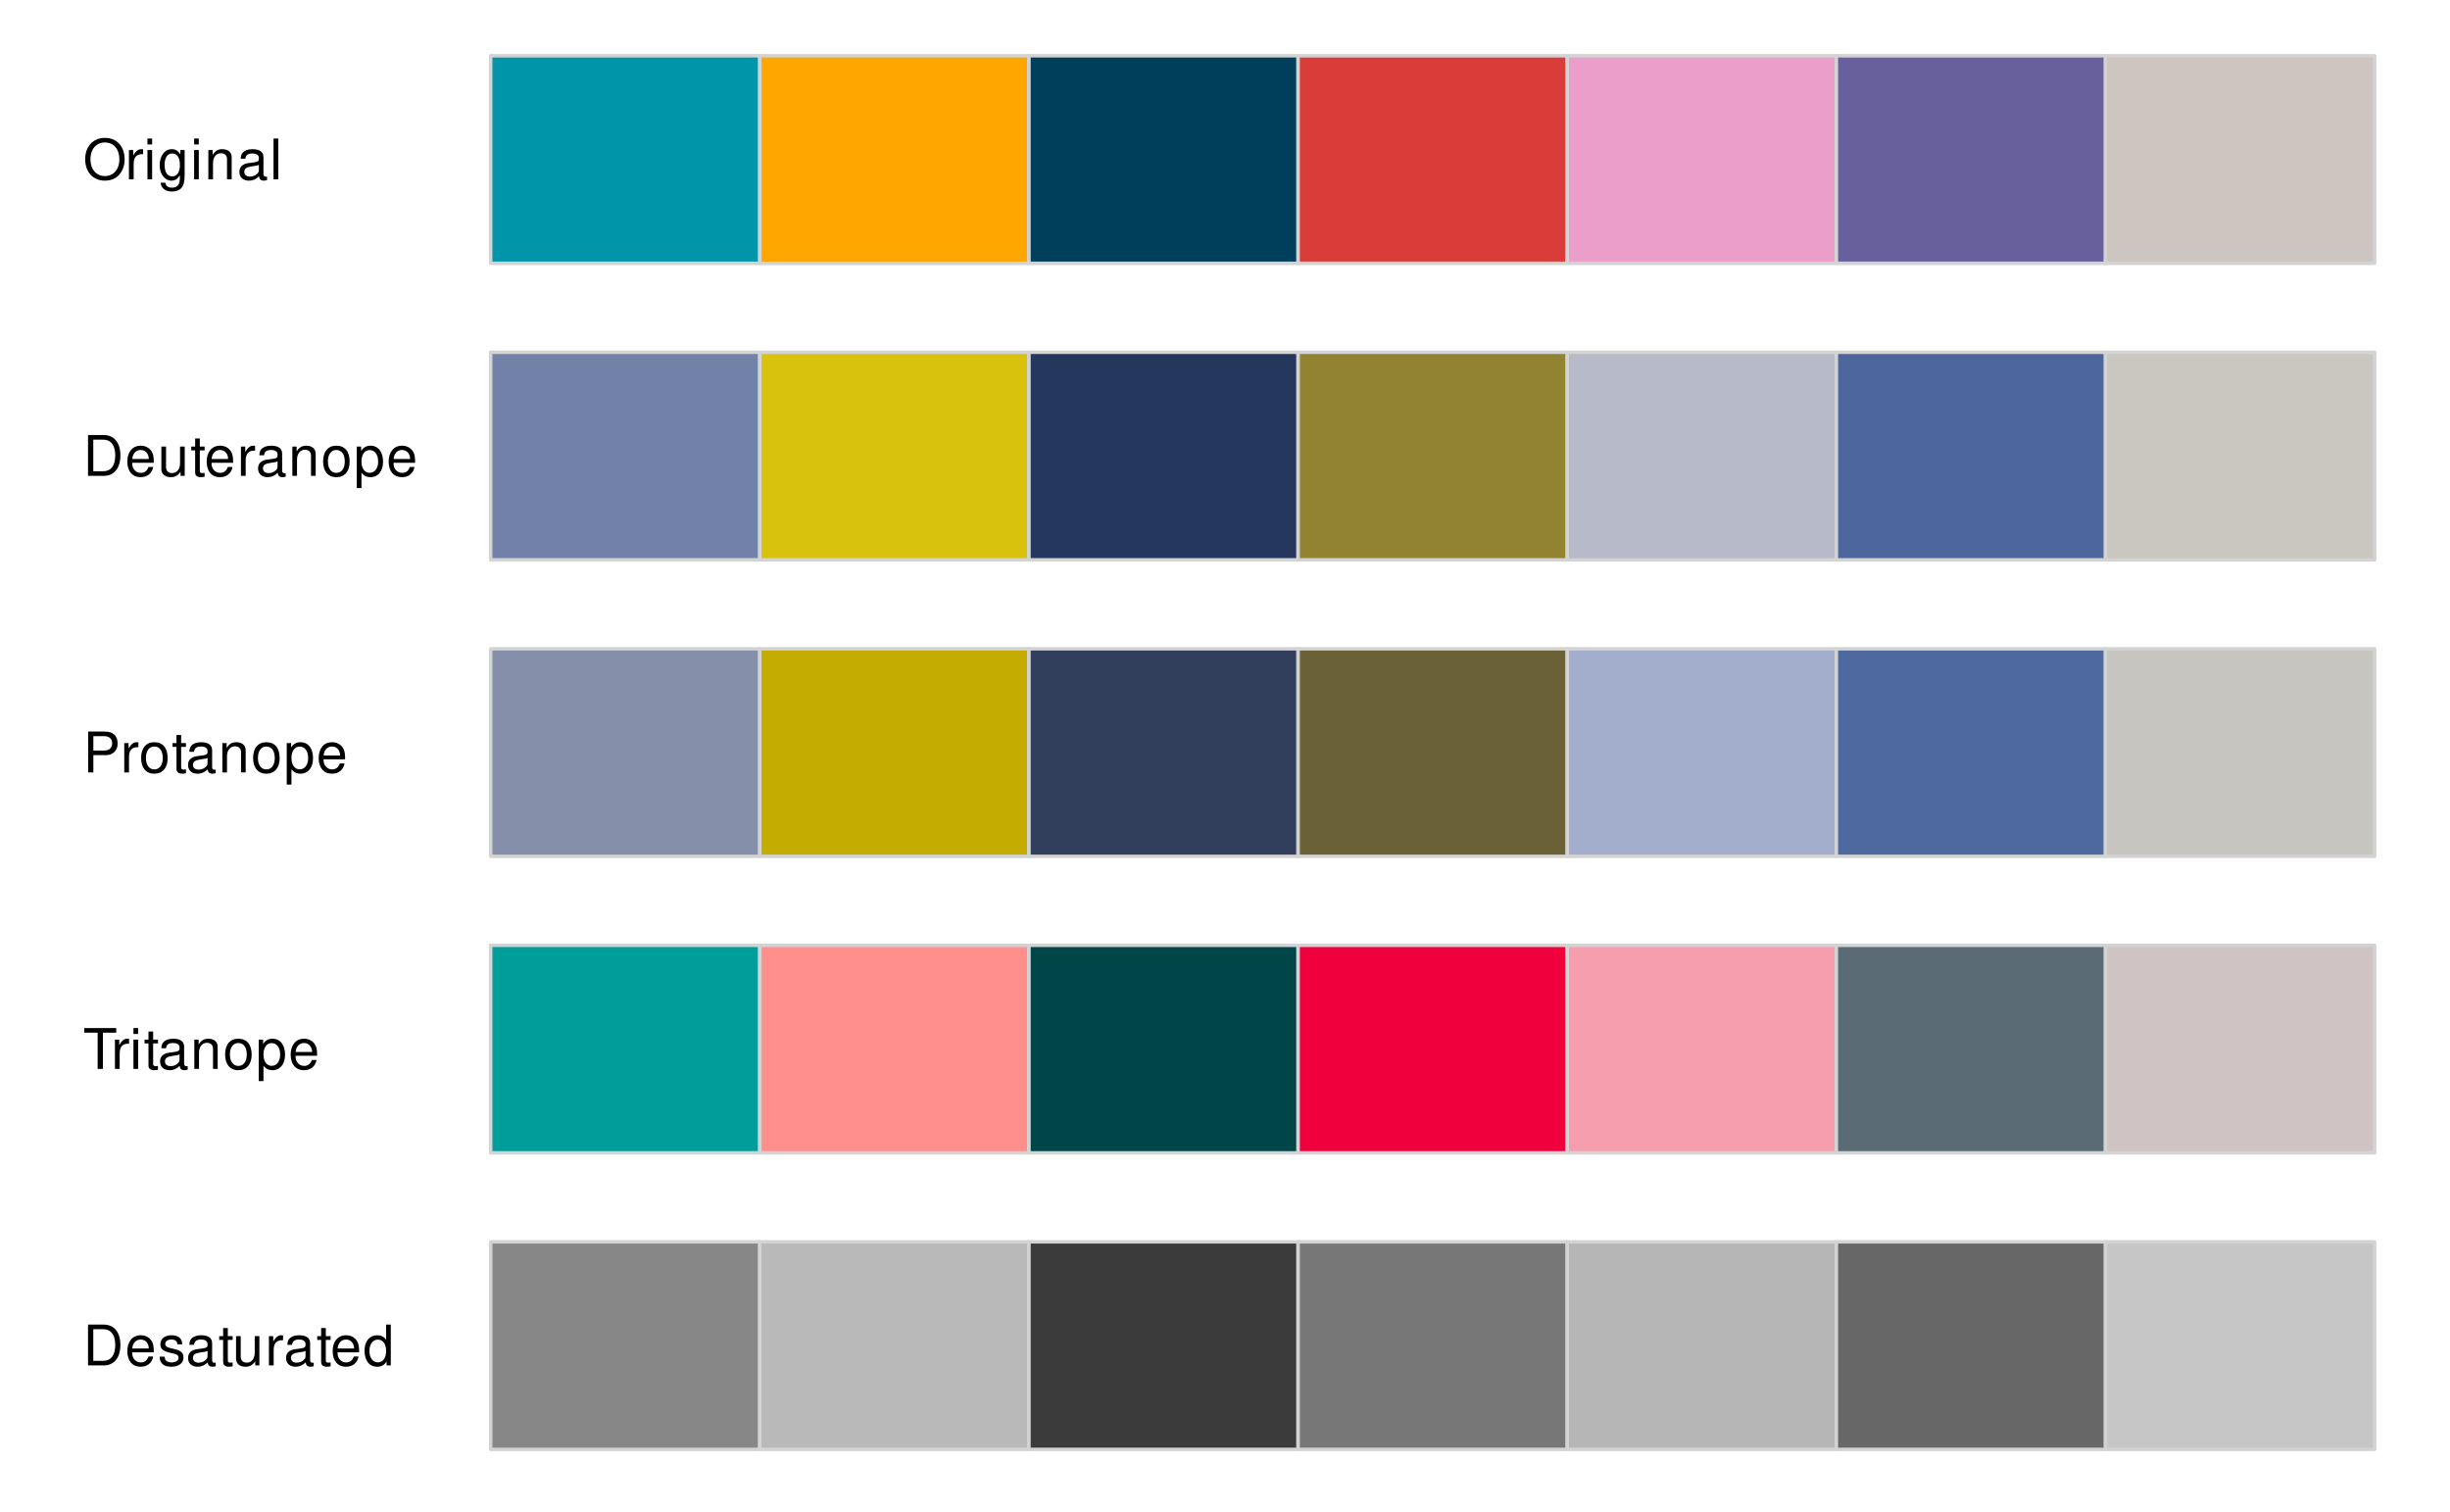
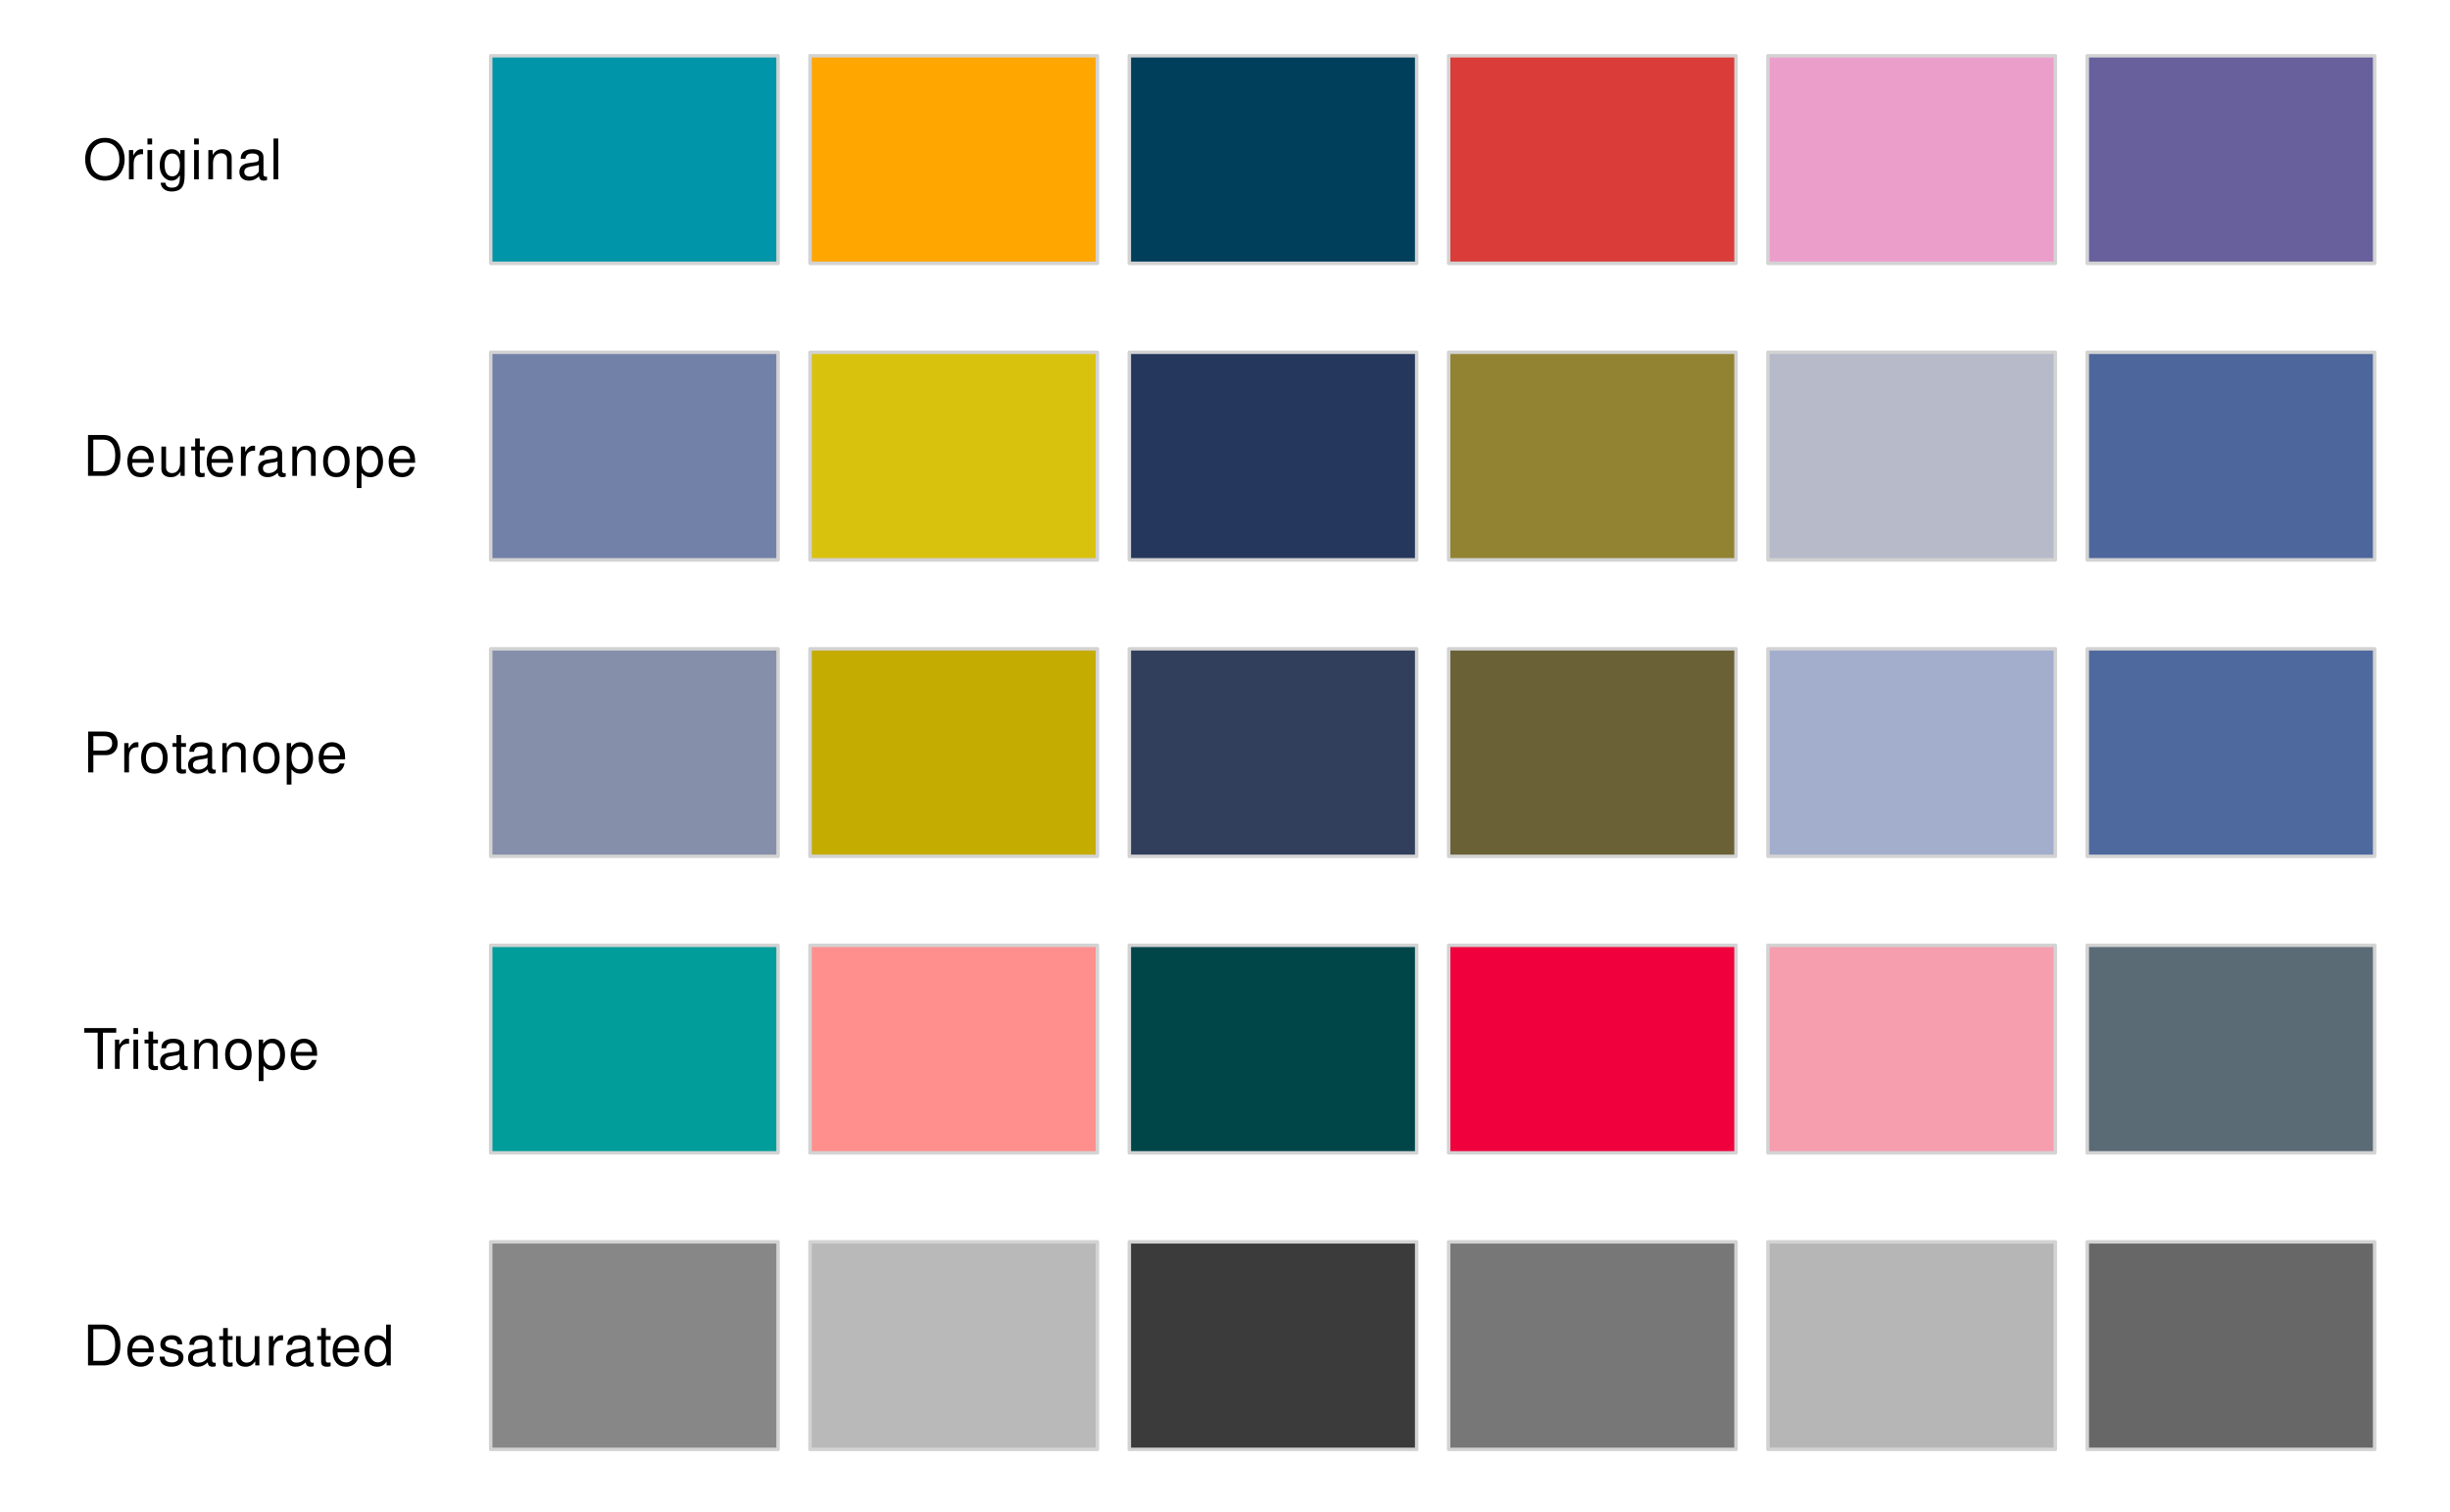
<svg xmlns="http://www.w3.org/2000/svg" xmlns:xlink="http://www.w3.org/1999/xlink" width="525pt" height="324pt" viewBox="0 0 525 324" version="1.1">
  <defs>
    <g>
      <symbol overflow="visible" id="glyph0-0">
        <path style="stroke:none;" d="" />
      </symbol>
      <symbol overflow="visible" id="glyph0-1">
        <path style="stroke:none;" d="M 4.672 -8.891 C 2.156 -8.891 0.453 -7.047 0.453 -4.312 C 0.453 -1.562 2.141 0.281 4.688 0.281 C 5.75 0.281 6.688 -0.047 7.391 -0.641 C 8.344 -1.453 8.906 -2.812 8.906 -4.234 C 8.906 -7.062 7.234 -8.891 4.672 -8.891 Z M 4.672 -7.906 C 6.562 -7.906 7.781 -6.484 7.781 -4.266 C 7.781 -2.141 6.531 -0.703 4.688 -0.703 C 2.812 -0.703 1.578 -2.141 1.578 -4.312 C 1.578 -6.469 2.812 -7.906 4.672 -7.906 Z M 4.672 -7.906 " />
      </symbol>
      <symbol overflow="visible" id="glyph0-2">
        <path style="stroke:none;" d="M 0.828 -6.281 L 0.828 0 L 1.844 0 L 1.844 -3.266 C 1.844 -4.781 2.469 -5.453 3.859 -5.406 L 3.859 -6.438 C 3.688 -6.453 3.594 -6.469 3.469 -6.469 C 2.812 -6.469 2.328 -6.078 1.75 -5.141 L 1.75 -6.281 Z M 0.828 -6.281 " />
      </symbol>
      <symbol overflow="visible" id="glyph0-3">
        <path style="stroke:none;" d="M 1.797 -6.281 L 0.797 -6.281 L 0.797 0 L 1.797 0 Z M 1.797 -8.75 L 0.797 -8.75 L 0.797 -7.484 L 1.797 -7.484 Z M 1.797 -8.75 " />
      </symbol>
      <symbol overflow="visible" id="glyph0-4">
        <path style="stroke:none;" d="M 4.844 -6.281 L 4.844 -5.375 C 4.344 -6.125 3.797 -6.469 3 -6.469 C 1.469 -6.469 0.422 -5.047 0.422 -3.031 C 0.422 -1.984 0.672 -1.219 1.219 -0.578 C 1.688 -0.031 2.281 0.281 2.922 0.281 C 3.688 0.281 4.219 -0.062 4.75 -0.859 L 4.75 -0.531 C 4.75 1.156 4.281 1.781 3.031 1.781 C 2.188 1.781 1.734 1.438 1.641 0.719 L 0.625 0.719 C 0.719 1.891 1.641 2.609 3.016 2.609 C 3.938 2.609 4.703 2.312 5.109 1.812 C 5.594 1.219 5.766 0.438 5.766 -1.031 L 5.766 -6.281 Z M 3.094 -5.547 C 4.156 -5.547 4.75 -4.656 4.75 -3.062 C 4.75 -1.531 4.141 -0.641 3.094 -0.641 C 2.062 -0.641 1.469 -1.547 1.469 -3.094 C 1.469 -4.625 2.062 -5.547 3.094 -5.547 Z M 3.094 -5.547 " />
      </symbol>
      <symbol overflow="visible" id="glyph0-5">
        <path style="stroke:none;" d="M 0.844 -6.281 L 0.844 0 L 1.844 0 L 1.844 -3.469 C 1.844 -4.75 2.516 -5.594 3.547 -5.594 C 4.344 -5.594 4.844 -5.109 4.844 -4.359 L 4.844 0 L 5.844 0 L 5.844 -4.75 C 5.844 -5.797 5.062 -6.469 3.859 -6.469 C 2.922 -6.469 2.312 -6.109 1.766 -5.234 L 1.766 -6.281 Z M 0.844 -6.281 " />
      </symbol>
      <symbol overflow="visible" id="glyph0-6">
        <path style="stroke:none;" d="M 6.422 -0.594 C 6.312 -0.562 6.266 -0.562 6.203 -0.562 C 5.859 -0.562 5.656 -0.75 5.656 -1.062 L 5.656 -4.75 C 5.656 -5.875 4.844 -6.469 3.297 -6.469 C 2.375 -6.469 1.641 -6.203 1.219 -5.734 C 0.922 -5.406 0.797 -5.047 0.781 -4.422 L 1.781 -4.422 C 1.875 -5.203 2.328 -5.547 3.266 -5.547 C 4.172 -5.547 4.672 -5.203 4.672 -4.609 L 4.672 -4.344 C 4.656 -3.906 4.438 -3.75 3.625 -3.641 C 2.203 -3.469 1.984 -3.422 1.609 -3.266 C 0.875 -2.953 0.5 -2.406 0.5 -1.578 C 0.5 -0.438 1.297 0.281 2.562 0.281 C 3.359 0.281 4 0 4.703 -0.641 C 4.781 0 5.094 0.281 5.734 0.281 C 5.953 0.281 6.078 0.25 6.422 0.172 Z M 4.672 -1.984 C 4.672 -1.641 4.578 -1.438 4.266 -1.156 C 3.859 -0.797 3.375 -0.594 2.781 -0.594 C 2 -0.594 1.547 -0.969 1.547 -1.609 C 1.547 -2.266 1.984 -2.609 3.062 -2.766 C 4.125 -2.906 4.328 -2.953 4.672 -3.109 Z M 4.672 -1.984 " />
      </symbol>
      <symbol overflow="visible" id="glyph0-7">
        <path style="stroke:none;" d="M 1.828 -8.75 L 0.812 -8.75 L 0.812 0 L 1.828 0 Z M 1.828 -8.75 " />
      </symbol>
      <symbol overflow="visible" id="glyph0-8">
        <path style="stroke:none;" d="M 1.062 0 L 4.438 0 C 6.641 0 8 -1.656 8 -4.375 C 8 -7.094 6.656 -8.75 4.438 -8.75 L 1.062 -8.75 Z M 2.188 -0.984 L 2.188 -7.766 L 4.25 -7.766 C 5.969 -7.766 6.891 -6.594 6.891 -4.375 C 6.891 -2.141 5.969 -0.984 4.25 -0.984 Z M 2.188 -0.984 " />
      </symbol>
      <symbol overflow="visible" id="glyph0-9">
        <path style="stroke:none;" d="M 6.156 -2.812 C 6.156 -3.766 6.078 -4.344 5.906 -4.812 C 5.5 -5.844 4.531 -6.469 3.359 -6.469 C 1.609 -6.469 0.484 -5.141 0.484 -3.062 C 0.484 -0.984 1.562 0.281 3.344 0.281 C 4.781 0.281 5.766 -0.547 6.031 -1.906 L 5.016 -1.906 C 4.734 -1.078 4.172 -0.641 3.375 -0.641 C 2.734 -0.641 2.203 -0.938 1.859 -1.469 C 1.625 -1.828 1.531 -2.188 1.531 -2.812 Z M 1.547 -3.625 C 1.625 -4.781 2.344 -5.547 3.344 -5.547 C 4.375 -5.547 5.078 -4.75 5.078 -3.625 Z M 1.547 -3.625 " />
      </symbol>
      <symbol overflow="visible" id="glyph0-10">
        <path style="stroke:none;" d="M 5.781 0 L 5.781 -6.281 L 4.781 -6.281 L 4.781 -2.719 C 4.781 -1.438 4.109 -0.594 3.078 -0.594 C 2.281 -0.594 1.781 -1.078 1.781 -1.844 L 1.781 -6.281 L 0.781 -6.281 L 0.781 -1.438 C 0.781 -0.391 1.562 0.281 2.781 0.281 C 3.703 0.281 4.297 -0.047 4.891 -0.875 L 4.891 0 Z M 5.781 0 " />
      </symbol>
      <symbol overflow="visible" id="glyph0-11">
        <path style="stroke:none;" d="M 3.047 -6.281 L 2.016 -6.281 L 2.016 -8.016 L 1.016 -8.016 L 1.016 -6.281 L 0.172 -6.281 L 0.172 -5.469 L 1.016 -5.469 L 1.016 -0.719 C 1.016 -0.078 1.453 0.281 2.234 0.281 C 2.5 0.281 2.719 0.25 3.047 0.188 L 3.047 -0.641 C 2.906 -0.609 2.766 -0.594 2.562 -0.594 C 2.141 -0.594 2.016 -0.719 2.016 -1.156 L 2.016 -5.469 L 3.047 -5.469 Z M 3.047 -6.281 " />
      </symbol>
      <symbol overflow="visible" id="glyph0-12">
        <path style="stroke:none;" d="M 3.266 -6.469 C 1.484 -6.469 0.438 -5.203 0.438 -3.094 C 0.438 -0.969 1.484 0.281 3.281 0.281 C 5.047 0.281 6.125 -0.984 6.125 -3.047 C 6.125 -5.234 5.094 -6.469 3.266 -6.469 Z M 3.281 -5.547 C 4.406 -5.547 5.078 -4.625 5.078 -3.062 C 5.078 -1.578 4.375 -0.641 3.281 -0.641 C 2.156 -0.641 1.469 -1.578 1.469 -3.094 C 1.469 -4.625 2.156 -5.547 3.281 -5.547 Z M 3.281 -5.547 " />
      </symbol>
      <symbol overflow="visible" id="glyph0-13">
        <path style="stroke:none;" d="M 0.641 2.609 L 1.656 2.609 L 1.656 -0.656 C 2.188 -0.016 2.766 0.281 3.594 0.281 C 5.219 0.281 6.281 -1.031 6.281 -3.031 C 6.281 -5.141 5.25 -6.469 3.578 -6.469 C 2.719 -6.469 2.047 -6.078 1.578 -5.344 L 1.578 -6.281 L 0.641 -6.281 Z M 3.406 -5.531 C 4.516 -5.531 5.234 -4.562 5.234 -3.062 C 5.234 -1.625 4.5 -0.656 3.406 -0.656 C 2.344 -0.656 1.656 -1.625 1.656 -3.094 C 1.656 -4.578 2.344 -5.531 3.406 -5.531 Z M 3.406 -5.531 " />
      </symbol>
      <symbol overflow="visible" id="glyph0-14">
        <path style="stroke:none;" d="M 2.203 -3.703 L 4.953 -3.703 C 5.641 -3.703 6.188 -3.906 6.641 -4.328 C 7.172 -4.812 7.406 -5.375 7.406 -6.188 C 7.406 -7.828 6.438 -8.75 4.703 -8.75 L 1.094 -8.75 L 1.094 0 L 2.203 0 Z M 2.203 -4.688 L 2.203 -7.766 L 4.531 -7.766 C 5.609 -7.766 6.234 -7.188 6.234 -6.234 C 6.234 -5.266 5.609 -4.688 4.531 -4.688 Z M 2.203 -4.688 " />
      </symbol>
      <symbol overflow="visible" id="glyph0-15">
        <path style="stroke:none;" d="M 4.25 -7.766 L 7.109 -7.766 L 7.109 -8.75 L 0.25 -8.75 L 0.25 -7.766 L 3.125 -7.766 L 3.125 0 L 4.25 0 Z M 4.25 -7.766 " />
      </symbol>
      <symbol overflow="visible" id="glyph0-16">
        <path style="stroke:none;" d="M 5.25 -4.531 C 5.25 -5.766 4.422 -6.469 2.969 -6.469 C 1.516 -6.469 0.562 -5.719 0.562 -4.547 C 0.562 -3.562 1.062 -3.094 2.562 -2.734 L 3.484 -2.516 C 4.188 -2.344 4.469 -2.094 4.469 -1.641 C 4.469 -1.047 3.875 -0.641 3 -0.641 C 2.453 -0.641 2 -0.797 1.75 -1.062 C 1.594 -1.25 1.531 -1.422 1.469 -1.875 L 0.406 -1.875 C 0.453 -0.422 1.266 0.281 2.922 0.281 C 4.5 0.281 5.516 -0.5 5.516 -1.719 C 5.516 -2.656 4.984 -3.172 3.734 -3.469 L 2.766 -3.703 C 1.953 -3.891 1.609 -4.156 1.609 -4.594 C 1.609 -5.188 2.125 -5.547 2.938 -5.547 C 3.75 -5.547 4.172 -5.203 4.203 -4.531 Z M 5.25 -4.531 " />
      </symbol>
      <symbol overflow="visible" id="glyph0-17">
        <path style="stroke:none;" d="M 5.938 -8.75 L 4.938 -8.75 L 4.938 -5.5 C 4.531 -6.125 3.859 -6.469 3.016 -6.469 C 1.375 -6.469 0.312 -5.156 0.312 -3.156 C 0.312 -1.031 1.344 0.281 3.047 0.281 C 3.906 0.281 4.516 -0.047 5.047 -0.828 L 5.047 0 L 5.938 0 Z M 3.188 -5.531 C 4.266 -5.531 4.938 -4.578 4.938 -3.078 C 4.938 -1.625 4.25 -0.656 3.188 -0.656 C 2.094 -0.656 1.359 -1.625 1.359 -3.094 C 1.359 -4.562 2.094 -5.531 3.188 -5.531 Z M 3.188 -5.531 " />
      </symbol>
    </g>
  </defs>
-   <g id="surface273">
+   <g id="surface278">
    <g style="fill:rgb(0%,0%,0%);fill-opacity:1;">
      <use xlink:href="#glyph0-1" x="17.801" y="38.436" />
      <use xlink:href="#glyph0-2" x="26.801" y="38.436" />
      <use xlink:href="#glyph0-3" x="30.801" y="38.436" />
      <use xlink:href="#glyph0-4" x="33.801" y="38.436" />
      <use xlink:href="#glyph0-3" x="40.801" y="38.436" />
      <use xlink:href="#glyph0-5" x="43.801" y="38.436" />
      <use xlink:href="#glyph0-6" x="50.801" y="38.436" />
      <use xlink:href="#glyph0-7" x="57.801" y="38.436" />
    </g>
    <g style="fill:rgb(0%,0%,0%);fill-opacity:1;">
      <use xlink:href="#glyph0-8" x="17.801" y="101.982" />
      <use xlink:href="#glyph0-9" x="26.801" y="101.982" />
      <use xlink:href="#glyph0-10" x="33.801" y="101.982" />
      <use xlink:href="#glyph0-11" x="40.801" y="101.982" />
      <use xlink:href="#glyph0-9" x="43.801" y="101.982" />
      <use xlink:href="#glyph0-2" x="50.801" y="101.982" />
      <use xlink:href="#glyph0-6" x="54.801" y="101.982" />
      <use xlink:href="#glyph0-5" x="61.801" y="101.982" />
      <use xlink:href="#glyph0-12" x="68.801" y="101.982" />
      <use xlink:href="#glyph0-13" x="75.801" y="101.982" />
      <use xlink:href="#glyph0-9" x="82.801" y="101.982" />
    </g>
    <g style="fill:rgb(0%,0%,0%);fill-opacity:1;">
      <use xlink:href="#glyph0-14" x="17.801" y="165.529" />
      <use xlink:href="#glyph0-2" x="25.801" y="165.529" />
      <use xlink:href="#glyph0-12" x="29.801" y="165.529" />
      <use xlink:href="#glyph0-11" x="36.801" y="165.529" />
      <use xlink:href="#glyph0-6" x="39.801" y="165.529" />
      <use xlink:href="#glyph0-5" x="46.801" y="165.529" />
      <use xlink:href="#glyph0-12" x="53.801" y="165.529" />
      <use xlink:href="#glyph0-13" x="60.801" y="165.529" />
      <use xlink:href="#glyph0-9" x="67.801" y="165.529" />
    </g>
    <g style="fill:rgb(0%,0%,0%);fill-opacity:1;">
      <use xlink:href="#glyph0-15" x="17.801" y="229.072" />
      <use xlink:href="#glyph0-2" x="23.801" y="229.072" />
      <use xlink:href="#glyph0-3" x="27.801" y="229.072" />
      <use xlink:href="#glyph0-11" x="30.801" y="229.072" />
      <use xlink:href="#glyph0-6" x="33.801" y="229.072" />
      <use xlink:href="#glyph0-5" x="40.801" y="229.072" />
      <use xlink:href="#glyph0-12" x="47.801" y="229.072" />
      <use xlink:href="#glyph0-13" x="54.801" y="229.072" />
      <use xlink:href="#glyph0-9" x="61.801" y="229.072" />
    </g>
    <g style="fill:rgb(0%,0%,0%);fill-opacity:1;">
      <use xlink:href="#glyph0-8" x="17.801" y="292.619" />
      <use xlink:href="#glyph0-9" x="26.801" y="292.619" />
      <use xlink:href="#glyph0-16" x="33.801" y="292.619" />
      <use xlink:href="#glyph0-6" x="39.801" y="292.619" />
      <use xlink:href="#glyph0-11" x="46.801" y="292.619" />
      <use xlink:href="#glyph0-10" x="49.801" y="292.619" />
      <use xlink:href="#glyph0-2" x="56.801" y="292.619" />
      <use xlink:href="#glyph0-6" x="60.801" y="292.619" />
      <use xlink:href="#glyph0-11" x="67.801" y="292.619" />
      <use xlink:href="#glyph0-9" x="70.801" y="292.619" />
      <use xlink:href="#glyph0-17" x="77.801" y="292.619" />
    </g>
-     <path style="fill-rule:nonzero;fill:rgb(0%,58.431%,65.882%);fill-opacity:1;stroke-width:0.75;stroke-linecap:round;stroke-linejoin:round;stroke:rgb(82.745%,82.745%,82.745%);stroke-opacity:1;stroke-miterlimit:10;" d="M 105.148 56.43 L 162.82 56.43 L 162.82 11.949 L 105.148 11.949 Z M 105.148 56.43 " />
-     <path style="fill-rule:nonzero;fill:rgb(44.706%,50.588%,65.882%);fill-opacity:1;stroke-width:0.75;stroke-linecap:round;stroke-linejoin:round;stroke:rgb(82.745%,82.745%,82.745%);stroke-opacity:1;stroke-miterlimit:10;" d="M 105.148 119.977 L 162.82 119.977 L 162.82 75.496 L 105.148 75.496 Z M 105.148 119.977 " />
-     <path style="fill-rule:nonzero;fill:rgb(52.157%,56.078%,66.275%);fill-opacity:1;stroke-width:0.75;stroke-linecap:round;stroke-linejoin:round;stroke:rgb(82.745%,82.745%,82.745%);stroke-opacity:1;stroke-miterlimit:10;" d="M 105.148 183.52 L 162.82 183.52 L 162.82 139.039 L 105.148 139.039 Z M 105.148 183.52 " />
-     <path style="fill-rule:nonzero;fill:rgb(0%,61.569%,60.784%);fill-opacity:1;stroke-width:0.75;stroke-linecap:round;stroke-linejoin:round;stroke:rgb(82.745%,82.745%,82.745%);stroke-opacity:1;stroke-miterlimit:10;" d="M 105.148 247.066 L 162.82 247.066 L 162.82 202.586 L 105.148 202.586 Z M 105.148 247.066 " />
-     <path style="fill-rule:nonzero;fill:rgb(52.941%,52.941%,52.941%);fill-opacity:1;stroke-width:0.75;stroke-linecap:round;stroke-linejoin:round;stroke:rgb(82.745%,82.745%,82.745%);stroke-opacity:1;stroke-miterlimit:10;" d="M 105.148 310.613 L 162.82 310.613 L 162.82 266.133 L 105.148 266.133 Z M 105.148 310.613 " />
-     <path style="fill-rule:nonzero;fill:rgb(100%,65.098%,0%);fill-opacity:1;stroke-width:0.75;stroke-linecap:round;stroke-linejoin:round;stroke:rgb(82.745%,82.745%,82.745%);stroke-opacity:1;stroke-miterlimit:10;" d="M 162.82 56.43 L 220.492 56.43 L 220.492 11.949 L 162.82 11.949 Z M 162.82 56.43 " />
-     <path style="fill-rule:nonzero;fill:rgb(85.098%,76.078%,5.49%);fill-opacity:1;stroke-width:0.75;stroke-linecap:round;stroke-linejoin:round;stroke:rgb(82.745%,82.745%,82.745%);stroke-opacity:1;stroke-miterlimit:10;" d="M 162.82 119.977 L 220.492 119.977 L 220.492 75.496 L 162.82 75.496 Z M 162.82 119.977 " />
-     <path style="fill-rule:nonzero;fill:rgb(76.863%,67.451%,0%);fill-opacity:1;stroke-width:0.75;stroke-linecap:round;stroke-linejoin:round;stroke:rgb(82.745%,82.745%,82.745%);stroke-opacity:1;stroke-miterlimit:10;" d="M 162.82 183.52 L 220.492 183.52 L 220.492 139.039 L 162.82 139.039 Z M 162.82 183.52 " />
-     <path style="fill-rule:nonzero;fill:rgb(100%,56.078%,55.294%);fill-opacity:1;stroke-width:0.75;stroke-linecap:round;stroke-linejoin:round;stroke:rgb(82.745%,82.745%,82.745%);stroke-opacity:1;stroke-miterlimit:10;" d="M 162.82 247.066 L 220.492 247.066 L 220.492 202.586 L 162.82 202.586 Z M 162.82 247.066 " />
-     <path style="fill-rule:nonzero;fill:rgb(72.549%,72.549%,72.549%);fill-opacity:1;stroke-width:0.75;stroke-linecap:round;stroke-linejoin:round;stroke:rgb(82.745%,82.745%,82.745%);stroke-opacity:1;stroke-miterlimit:10;" d="M 162.82 310.613 L 220.492 310.613 L 220.492 266.133 L 162.82 266.133 Z M 162.82 310.613 " />
-     <path style="fill-rule:nonzero;fill:rgb(0%,24.706%,36.078%);fill-opacity:1;stroke-width:0.75;stroke-linecap:round;stroke-linejoin:round;stroke:rgb(82.745%,82.745%,82.745%);stroke-opacity:1;stroke-miterlimit:10;" d="M 220.492 56.43 L 278.164 56.43 L 278.164 11.949 L 220.492 11.949 Z M 220.492 56.43 " />
-     <path style="fill-rule:nonzero;fill:rgb(14.51%,21.569%,36.078%);fill-opacity:1;stroke-width:0.75;stroke-linecap:round;stroke-linejoin:round;stroke:rgb(82.745%,82.745%,82.745%);stroke-opacity:1;stroke-miterlimit:10;" d="M 220.492 119.977 L 278.164 119.977 L 278.164 75.496 L 220.492 75.496 Z M 220.492 119.977 " />
-     <path style="fill-rule:nonzero;fill:rgb(19.216%,24.706%,36.471%);fill-opacity:1;stroke-width:0.75;stroke-linecap:round;stroke-linejoin:round;stroke:rgb(82.745%,82.745%,82.745%);stroke-opacity:1;stroke-miterlimit:10;" d="M 220.492 183.52 L 278.164 183.52 L 278.164 139.039 L 220.492 139.039 Z M 220.492 183.52 " />
-     <path style="fill-rule:nonzero;fill:rgb(0%,27.451%,28.627%);fill-opacity:1;stroke-width:0.75;stroke-linecap:round;stroke-linejoin:round;stroke:rgb(82.745%,82.745%,82.745%);stroke-opacity:1;stroke-miterlimit:10;" d="M 220.492 247.066 L 278.164 247.066 L 278.164 202.586 L 220.492 202.586 Z M 220.492 247.066 " />
-     <path style="fill-rule:nonzero;fill:rgb(23.137%,23.137%,23.137%);fill-opacity:1;stroke-width:0.75;stroke-linecap:round;stroke-linejoin:round;stroke:rgb(82.745%,82.745%,82.745%);stroke-opacity:1;stroke-miterlimit:10;" d="M 220.492 310.613 L 278.164 310.613 L 278.164 266.133 L 220.492 266.133 Z M 220.492 310.613 " />
-     <path style="fill-rule:nonzero;fill:rgb(85.49%,23.529%,22.353%);fill-opacity:1;stroke-width:0.75;stroke-linecap:round;stroke-linejoin:round;stroke:rgb(82.745%,82.745%,82.745%);stroke-opacity:1;stroke-miterlimit:10;" d="M 278.164 56.43 L 335.836 56.43 L 335.836 11.949 L 278.164 11.949 Z M 278.164 56.43 " />
-     <path style="fill-rule:nonzero;fill:rgb(57.255%,51.373%,20%);fill-opacity:1;stroke-width:0.75;stroke-linecap:round;stroke-linejoin:round;stroke:rgb(82.745%,82.745%,82.745%);stroke-opacity:1;stroke-miterlimit:10;" d="M 278.164 119.977 L 335.836 119.977 L 335.836 75.496 L 278.164 75.496 Z M 278.164 119.977 " />
-     <path style="fill-rule:nonzero;fill:rgb(41.961%,38.039%,21.569%);fill-opacity:1;stroke-width:0.75;stroke-linecap:round;stroke-linejoin:round;stroke:rgb(82.745%,82.745%,82.745%);stroke-opacity:1;stroke-miterlimit:10;" d="M 278.164 183.52 L 335.836 183.52 L 335.836 139.039 L 278.164 139.039 Z M 278.164 183.52 " />
-     <path style="fill-rule:nonzero;fill:rgb(94.118%,0%,23.922%);fill-opacity:1;stroke-width:0.75;stroke-linecap:round;stroke-linejoin:round;stroke:rgb(82.745%,82.745%,82.745%);stroke-opacity:1;stroke-miterlimit:10;" d="M 278.164 247.066 L 335.836 247.066 L 335.836 202.586 L 278.164 202.586 Z M 278.164 247.066 " />
-     <path style="fill-rule:nonzero;fill:rgb(46.667%,46.667%,46.667%);fill-opacity:1;stroke-width:0.75;stroke-linecap:round;stroke-linejoin:round;stroke:rgb(82.745%,82.745%,82.745%);stroke-opacity:1;stroke-miterlimit:10;" d="M 278.164 310.613 L 335.836 310.613 L 335.836 266.133 L 278.164 266.133 Z M 278.164 310.613 " />
-     <path style="fill-rule:nonzero;fill:rgb(92.549%,61.961%,79.608%);fill-opacity:1;stroke-width:0.75;stroke-linecap:round;stroke-linejoin:round;stroke:rgb(82.745%,82.745%,82.745%);stroke-opacity:1;stroke-miterlimit:10;" d="M 335.836 56.43 L 393.508 56.43 L 393.508 11.949 L 335.836 11.949 Z M 335.836 56.43 " />
-     <path style="fill-rule:nonzero;fill:rgb(71.373%,72.941%,78.824%);fill-opacity:1;stroke-width:0.75;stroke-linecap:round;stroke-linejoin:round;stroke:rgb(82.745%,82.745%,82.745%);stroke-opacity:1;stroke-miterlimit:10;" d="M 335.836 119.977 L 393.508 119.977 L 393.508 75.496 L 335.836 75.496 Z M 335.836 119.977 " />
-     <path style="fill-rule:nonzero;fill:rgb(63.922%,68.235%,80.392%);fill-opacity:1;stroke-width:0.75;stroke-linecap:round;stroke-linejoin:round;stroke:rgb(82.745%,82.745%,82.745%);stroke-opacity:1;stroke-miterlimit:10;" d="M 335.836 183.52 L 393.508 183.52 L 393.508 139.039 L 335.836 139.039 Z M 335.836 183.52 " />
-     <path style="fill-rule:nonzero;fill:rgb(96.471%,61.961%,68.235%);fill-opacity:1;stroke-width:0.75;stroke-linecap:round;stroke-linejoin:round;stroke:rgb(82.745%,82.745%,82.745%);stroke-opacity:1;stroke-miterlimit:10;" d="M 335.836 247.066 L 393.508 247.066 L 393.508 202.586 L 335.836 202.586 Z M 335.836 247.066 " />
-     <path style="fill-rule:nonzero;fill:rgb(71.373%,71.373%,71.373%);fill-opacity:1;stroke-width:0.75;stroke-linecap:round;stroke-linejoin:round;stroke:rgb(82.745%,82.745%,82.745%);stroke-opacity:1;stroke-miterlimit:10;" d="M 335.836 310.613 L 393.508 310.613 L 393.508 266.133 L 335.836 266.133 Z M 335.836 310.613 " />
-     <path style="fill-rule:nonzero;fill:rgb(40.392%,37.647%,61.176%);fill-opacity:1;stroke-width:0.75;stroke-linecap:round;stroke-linejoin:round;stroke:rgb(82.745%,82.745%,82.745%);stroke-opacity:1;stroke-miterlimit:10;" d="M 393.508 56.43 L 451.18 56.43 L 451.18 11.949 L 393.508 11.949 Z M 393.508 56.43 " />
-     <path style="fill-rule:nonzero;fill:rgb(30.196%,40%,60.784%);fill-opacity:1;stroke-width:0.75;stroke-linecap:round;stroke-linejoin:round;stroke:rgb(82.745%,82.745%,82.745%);stroke-opacity:1;stroke-miterlimit:10;" d="M 393.508 119.977 L 451.18 119.977 L 451.18 75.496 L 393.508 75.496 Z M 393.508 119.977 " />
-     <path style="fill-rule:nonzero;fill:rgb(30.588%,41.176%,61.961%);fill-opacity:1;stroke-width:0.75;stroke-linecap:round;stroke-linejoin:round;stroke:rgb(82.745%,82.745%,82.745%);stroke-opacity:1;stroke-miterlimit:10;" d="M 393.508 183.52 L 451.18 183.52 L 451.18 139.039 L 393.508 139.039 Z M 393.508 183.52 " />
-     <path style="fill-rule:nonzero;fill:rgb(35.294%,41.961%,46.275%);fill-opacity:1;stroke-width:0.75;stroke-linecap:round;stroke-linejoin:round;stroke:rgb(82.745%,82.745%,82.745%);stroke-opacity:1;stroke-miterlimit:10;" d="M 393.508 247.066 L 451.18 247.066 L 451.18 202.586 L 393.508 202.586 Z M 393.508 247.066 " />
-     <path style="fill-rule:nonzero;fill:rgb(40.392%,40.392%,40.392%);fill-opacity:1;stroke-width:0.75;stroke-linecap:round;stroke-linejoin:round;stroke:rgb(82.745%,82.745%,82.745%);stroke-opacity:1;stroke-miterlimit:10;" d="M 393.508 310.613 L 451.18 310.613 L 451.18 266.133 L 393.508 266.133 Z M 393.508 310.613 " />
-     <path style="fill-rule:nonzero;fill:rgb(80.392%,77.255%,74.902%);fill-opacity:1;stroke-width:0.75;stroke-linecap:round;stroke-linejoin:round;stroke:rgb(82.745%,82.745%,82.745%);stroke-opacity:1;stroke-miterlimit:10;" d="M 451.18 56.43 L 508.852 56.43 L 508.852 11.949 L 451.18 11.949 Z M 451.18 56.43 " />
-     <path style="fill-rule:nonzero;fill:rgb(78.824%,78.039%,74.902%);fill-opacity:1;stroke-width:0.75;stroke-linecap:round;stroke-linejoin:round;stroke:rgb(82.745%,82.745%,82.745%);stroke-opacity:1;stroke-miterlimit:10;" d="M 451.18 119.977 L 508.852 119.977 L 508.852 75.496 L 451.18 75.496 Z M 451.18 119.977 " />
-     <path style="fill-rule:nonzero;fill:rgb(78.039%,77.255%,74.902%);fill-opacity:1;stroke-width:0.75;stroke-linecap:round;stroke-linejoin:round;stroke:rgb(82.745%,82.745%,82.745%);stroke-opacity:1;stroke-miterlimit:10;" d="M 451.18 183.52 L 508.852 183.52 L 508.852 139.039 L 451.18 139.039 Z M 451.18 183.52 " />
-     <path style="fill-rule:nonzero;fill:rgb(81.569%,76.471%,76.471%);fill-opacity:1;stroke-width:0.75;stroke-linecap:round;stroke-linejoin:round;stroke:rgb(82.745%,82.745%,82.745%);stroke-opacity:1;stroke-miterlimit:10;" d="M 451.18 247.066 L 508.852 247.066 L 508.852 202.586 L 451.18 202.586 Z M 451.18 247.066 " />
-     <path style="fill-rule:nonzero;fill:rgb(77.647%,77.647%,77.647%);fill-opacity:1;stroke-width:0.75;stroke-linecap:round;stroke-linejoin:round;stroke:rgb(82.745%,82.745%,82.745%);stroke-opacity:1;stroke-miterlimit:10;" d="M 451.18 310.613 L 508.852 310.613 L 508.852 266.133 L 451.18 266.133 Z M 451.18 310.613 " />
+     <path style="fill-rule:nonzero;fill:rgb(0%,58.431%,65.882%);fill-opacity:1;stroke-width:0.75;stroke-linecap:round;stroke-linejoin:round;stroke:rgb(82.745%,82.745%,82.745%);stroke-opacity:1;stroke-miterlimit:10;" d="M 105.148 56.43 L 166.73 56.43 L 166.73 11.949 L 105.148 11.949 Z M 105.148 56.43 " />
+     <path style="fill-rule:nonzero;fill:rgb(44.706%,50.588%,65.882%);fill-opacity:1;stroke-width:0.75;stroke-linecap:round;stroke-linejoin:round;stroke:rgb(82.745%,82.745%,82.745%);stroke-opacity:1;stroke-miterlimit:10;" d="M 105.148 119.977 L 166.73 119.977 L 166.73 75.496 L 105.148 75.496 Z M 105.148 119.977 " />
+     <path style="fill-rule:nonzero;fill:rgb(52.157%,56.078%,66.275%);fill-opacity:1;stroke-width:0.75;stroke-linecap:round;stroke-linejoin:round;stroke:rgb(82.745%,82.745%,82.745%);stroke-opacity:1;stroke-miterlimit:10;" d="M 105.148 183.52 L 166.73 183.52 L 166.73 139.039 L 105.148 139.039 Z M 105.148 183.52 " />
+     <path style="fill-rule:nonzero;fill:rgb(0%,61.569%,60.784%);fill-opacity:1;stroke-width:0.75;stroke-linecap:round;stroke-linejoin:round;stroke:rgb(82.745%,82.745%,82.745%);stroke-opacity:1;stroke-miterlimit:10;" d="M 105.148 247.066 L 166.73 247.066 L 166.73 202.586 L 105.148 202.586 Z M 105.148 247.066 " />
+     <path style="fill-rule:nonzero;fill:rgb(52.941%,52.941%,52.941%);fill-opacity:1;stroke-width:0.75;stroke-linecap:round;stroke-linejoin:round;stroke:rgb(82.745%,82.745%,82.745%);stroke-opacity:1;stroke-miterlimit:10;" d="M 105.148 310.613 L 166.73 310.613 L 166.73 266.133 L 105.148 266.133 Z M 105.148 310.613 " />
+     <path style="fill-rule:nonzero;fill:rgb(100%,65.098%,0%);fill-opacity:1;stroke-width:0.75;stroke-linecap:round;stroke-linejoin:round;stroke:rgb(82.745%,82.745%,82.745%);stroke-opacity:1;stroke-miterlimit:10;" d="M 173.574 56.43 L 235.156 56.43 L 235.156 11.949 L 173.574 11.949 Z M 173.574 56.43 " />
+     <path style="fill-rule:nonzero;fill:rgb(85.098%,76.078%,5.49%);fill-opacity:1;stroke-width:0.75;stroke-linecap:round;stroke-linejoin:round;stroke:rgb(82.745%,82.745%,82.745%);stroke-opacity:1;stroke-miterlimit:10;" d="M 173.574 119.977 L 235.156 119.977 L 235.156 75.496 L 173.574 75.496 Z M 173.574 119.977 " />
+     <path style="fill-rule:nonzero;fill:rgb(76.863%,67.451%,0%);fill-opacity:1;stroke-width:0.75;stroke-linecap:round;stroke-linejoin:round;stroke:rgb(82.745%,82.745%,82.745%);stroke-opacity:1;stroke-miterlimit:10;" d="M 173.574 183.52 L 235.156 183.52 L 235.156 139.039 L 173.574 139.039 Z M 173.574 183.52 " />
+     <path style="fill-rule:nonzero;fill:rgb(100%,56.078%,55.294%);fill-opacity:1;stroke-width:0.75;stroke-linecap:round;stroke-linejoin:round;stroke:rgb(82.745%,82.745%,82.745%);stroke-opacity:1;stroke-miterlimit:10;" d="M 173.574 247.066 L 235.156 247.066 L 235.156 202.586 L 173.574 202.586 Z M 173.574 247.066 " />
+     <path style="fill-rule:nonzero;fill:rgb(72.549%,72.549%,72.549%);fill-opacity:1;stroke-width:0.75;stroke-linecap:round;stroke-linejoin:round;stroke:rgb(82.745%,82.745%,82.745%);stroke-opacity:1;stroke-miterlimit:10;" d="M 173.574 310.613 L 235.156 310.613 L 235.156 266.133 L 173.574 266.133 Z M 173.574 310.613 " />
+     <path style="fill-rule:nonzero;fill:rgb(0%,24.706%,36.078%);fill-opacity:1;stroke-width:0.75;stroke-linecap:round;stroke-linejoin:round;stroke:rgb(82.745%,82.745%,82.745%);stroke-opacity:1;stroke-miterlimit:10;" d="M 241.996 56.43 L 303.578 56.43 L 303.578 11.949 L 241.996 11.949 Z M 241.996 56.43 " />
+     <path style="fill-rule:nonzero;fill:rgb(14.51%,21.569%,36.078%);fill-opacity:1;stroke-width:0.75;stroke-linecap:round;stroke-linejoin:round;stroke:rgb(82.745%,82.745%,82.745%);stroke-opacity:1;stroke-miterlimit:10;" d="M 241.996 119.977 L 303.578 119.977 L 303.578 75.496 L 241.996 75.496 Z M 241.996 119.977 " />
+     <path style="fill-rule:nonzero;fill:rgb(19.216%,24.706%,36.471%);fill-opacity:1;stroke-width:0.75;stroke-linecap:round;stroke-linejoin:round;stroke:rgb(82.745%,82.745%,82.745%);stroke-opacity:1;stroke-miterlimit:10;" d="M 241.996 183.52 L 303.578 183.52 L 303.578 139.039 L 241.996 139.039 Z M 241.996 183.52 " />
+     <path style="fill-rule:nonzero;fill:rgb(0%,27.451%,28.627%);fill-opacity:1;stroke-width:0.75;stroke-linecap:round;stroke-linejoin:round;stroke:rgb(82.745%,82.745%,82.745%);stroke-opacity:1;stroke-miterlimit:10;" d="M 241.996 247.066 L 303.578 247.066 L 303.578 202.586 L 241.996 202.586 Z M 241.996 247.066 " />
+     <path style="fill-rule:nonzero;fill:rgb(23.137%,23.137%,23.137%);fill-opacity:1;stroke-width:0.75;stroke-linecap:round;stroke-linejoin:round;stroke:rgb(82.745%,82.745%,82.745%);stroke-opacity:1;stroke-miterlimit:10;" d="M 241.996 310.613 L 303.578 310.613 L 303.578 266.133 L 241.996 266.133 Z M 241.996 310.613 " />
+     <path style="fill-rule:nonzero;fill:rgb(85.49%,23.529%,22.353%);fill-opacity:1;stroke-width:0.75;stroke-linecap:round;stroke-linejoin:round;stroke:rgb(82.745%,82.745%,82.745%);stroke-opacity:1;stroke-miterlimit:10;" d="M 310.422 56.43 L 372.004 56.43 L 372.004 11.949 L 310.422 11.949 Z M 310.422 56.43 " />
+     <path style="fill-rule:nonzero;fill:rgb(57.255%,51.373%,20%);fill-opacity:1;stroke-width:0.75;stroke-linecap:round;stroke-linejoin:round;stroke:rgb(82.745%,82.745%,82.745%);stroke-opacity:1;stroke-miterlimit:10;" d="M 310.422 119.977 L 372.004 119.977 L 372.004 75.496 L 310.422 75.496 Z M 310.422 119.977 " />
+     <path style="fill-rule:nonzero;fill:rgb(41.961%,38.039%,21.569%);fill-opacity:1;stroke-width:0.75;stroke-linecap:round;stroke-linejoin:round;stroke:rgb(82.745%,82.745%,82.745%);stroke-opacity:1;stroke-miterlimit:10;" d="M 310.422 183.52 L 372.004 183.52 L 372.004 139.039 L 310.422 139.039 Z M 310.422 183.52 " />
+     <path style="fill-rule:nonzero;fill:rgb(94.118%,0%,23.922%);fill-opacity:1;stroke-width:0.75;stroke-linecap:round;stroke-linejoin:round;stroke:rgb(82.745%,82.745%,82.745%);stroke-opacity:1;stroke-miterlimit:10;" d="M 310.422 247.066 L 372.004 247.066 L 372.004 202.586 L 310.422 202.586 Z M 310.422 247.066 " />
+     <path style="fill-rule:nonzero;fill:rgb(46.667%,46.667%,46.667%);fill-opacity:1;stroke-width:0.75;stroke-linecap:round;stroke-linejoin:round;stroke:rgb(82.745%,82.745%,82.745%);stroke-opacity:1;stroke-miterlimit:10;" d="M 310.422 310.613 L 372.004 310.613 L 372.004 266.133 L 310.422 266.133 Z M 310.422 310.613 " />
+     <path style="fill-rule:nonzero;fill:rgb(92.549%,61.961%,79.608%);fill-opacity:1;stroke-width:0.75;stroke-linecap:round;stroke-linejoin:round;stroke:rgb(82.745%,82.745%,82.745%);stroke-opacity:1;stroke-miterlimit:10;" d="M 378.844 56.43 L 440.426 56.43 L 440.426 11.949 L 378.844 11.949 Z M 378.844 56.43 " />
+     <path style="fill-rule:nonzero;fill:rgb(71.373%,72.941%,78.824%);fill-opacity:1;stroke-width:0.75;stroke-linecap:round;stroke-linejoin:round;stroke:rgb(82.745%,82.745%,82.745%);stroke-opacity:1;stroke-miterlimit:10;" d="M 378.844 119.977 L 440.426 119.977 L 440.426 75.496 L 378.844 75.496 Z M 378.844 119.977 " />
+     <path style="fill-rule:nonzero;fill:rgb(63.922%,68.235%,80.392%);fill-opacity:1;stroke-width:0.75;stroke-linecap:round;stroke-linejoin:round;stroke:rgb(82.745%,82.745%,82.745%);stroke-opacity:1;stroke-miterlimit:10;" d="M 378.844 183.52 L 440.426 183.52 L 440.426 139.039 L 378.844 139.039 Z M 378.844 183.52 " />
+     <path style="fill-rule:nonzero;fill:rgb(96.471%,61.961%,68.235%);fill-opacity:1;stroke-width:0.75;stroke-linecap:round;stroke-linejoin:round;stroke:rgb(82.745%,82.745%,82.745%);stroke-opacity:1;stroke-miterlimit:10;" d="M 378.844 247.066 L 440.426 247.066 L 440.426 202.586 L 378.844 202.586 Z M 378.844 247.066 " />
+     <path style="fill-rule:nonzero;fill:rgb(71.373%,71.373%,71.373%);fill-opacity:1;stroke-width:0.75;stroke-linecap:round;stroke-linejoin:round;stroke:rgb(82.745%,82.745%,82.745%);stroke-opacity:1;stroke-miterlimit:10;" d="M 378.844 310.613 L 440.426 310.613 L 440.426 266.133 L 378.844 266.133 Z M 378.844 310.613 " />
+     <path style="fill-rule:nonzero;fill:rgb(40.392%,37.647%,61.176%);fill-opacity:1;stroke-width:0.75;stroke-linecap:round;stroke-linejoin:round;stroke:rgb(82.745%,82.745%,82.745%);stroke-opacity:1;stroke-miterlimit:10;" d="M 447.27 56.43 L 508.852 56.43 L 508.852 11.949 L 447.27 11.949 Z M 447.27 56.43 " />
+     <path style="fill-rule:nonzero;fill:rgb(30.196%,40%,60.784%);fill-opacity:1;stroke-width:0.75;stroke-linecap:round;stroke-linejoin:round;stroke:rgb(82.745%,82.745%,82.745%);stroke-opacity:1;stroke-miterlimit:10;" d="M 447.27 119.977 L 508.852 119.977 L 508.852 75.496 L 447.27 75.496 Z M 447.27 119.977 " />
+     <path style="fill-rule:nonzero;fill:rgb(30.588%,41.176%,61.961%);fill-opacity:1;stroke-width:0.75;stroke-linecap:round;stroke-linejoin:round;stroke:rgb(82.745%,82.745%,82.745%);stroke-opacity:1;stroke-miterlimit:10;" d="M 447.27 183.52 L 508.852 183.52 L 508.852 139.039 L 447.27 139.039 Z M 447.27 183.52 " />
+     <path style="fill-rule:nonzero;fill:rgb(35.294%,41.961%,46.275%);fill-opacity:1;stroke-width:0.75;stroke-linecap:round;stroke-linejoin:round;stroke:rgb(82.745%,82.745%,82.745%);stroke-opacity:1;stroke-miterlimit:10;" d="M 447.27 247.066 L 508.852 247.066 L 508.852 202.586 L 447.27 202.586 Z M 447.27 247.066 " />
+     <path style="fill-rule:nonzero;fill:rgb(40.392%,40.392%,40.392%);fill-opacity:1;stroke-width:0.75;stroke-linecap:round;stroke-linejoin:round;stroke:rgb(82.745%,82.745%,82.745%);stroke-opacity:1;stroke-miterlimit:10;" d="M 447.27 310.613 L 508.852 310.613 L 508.852 266.133 L 447.27 266.133 Z M 447.27 310.613 " />
  </g>
</svg>
